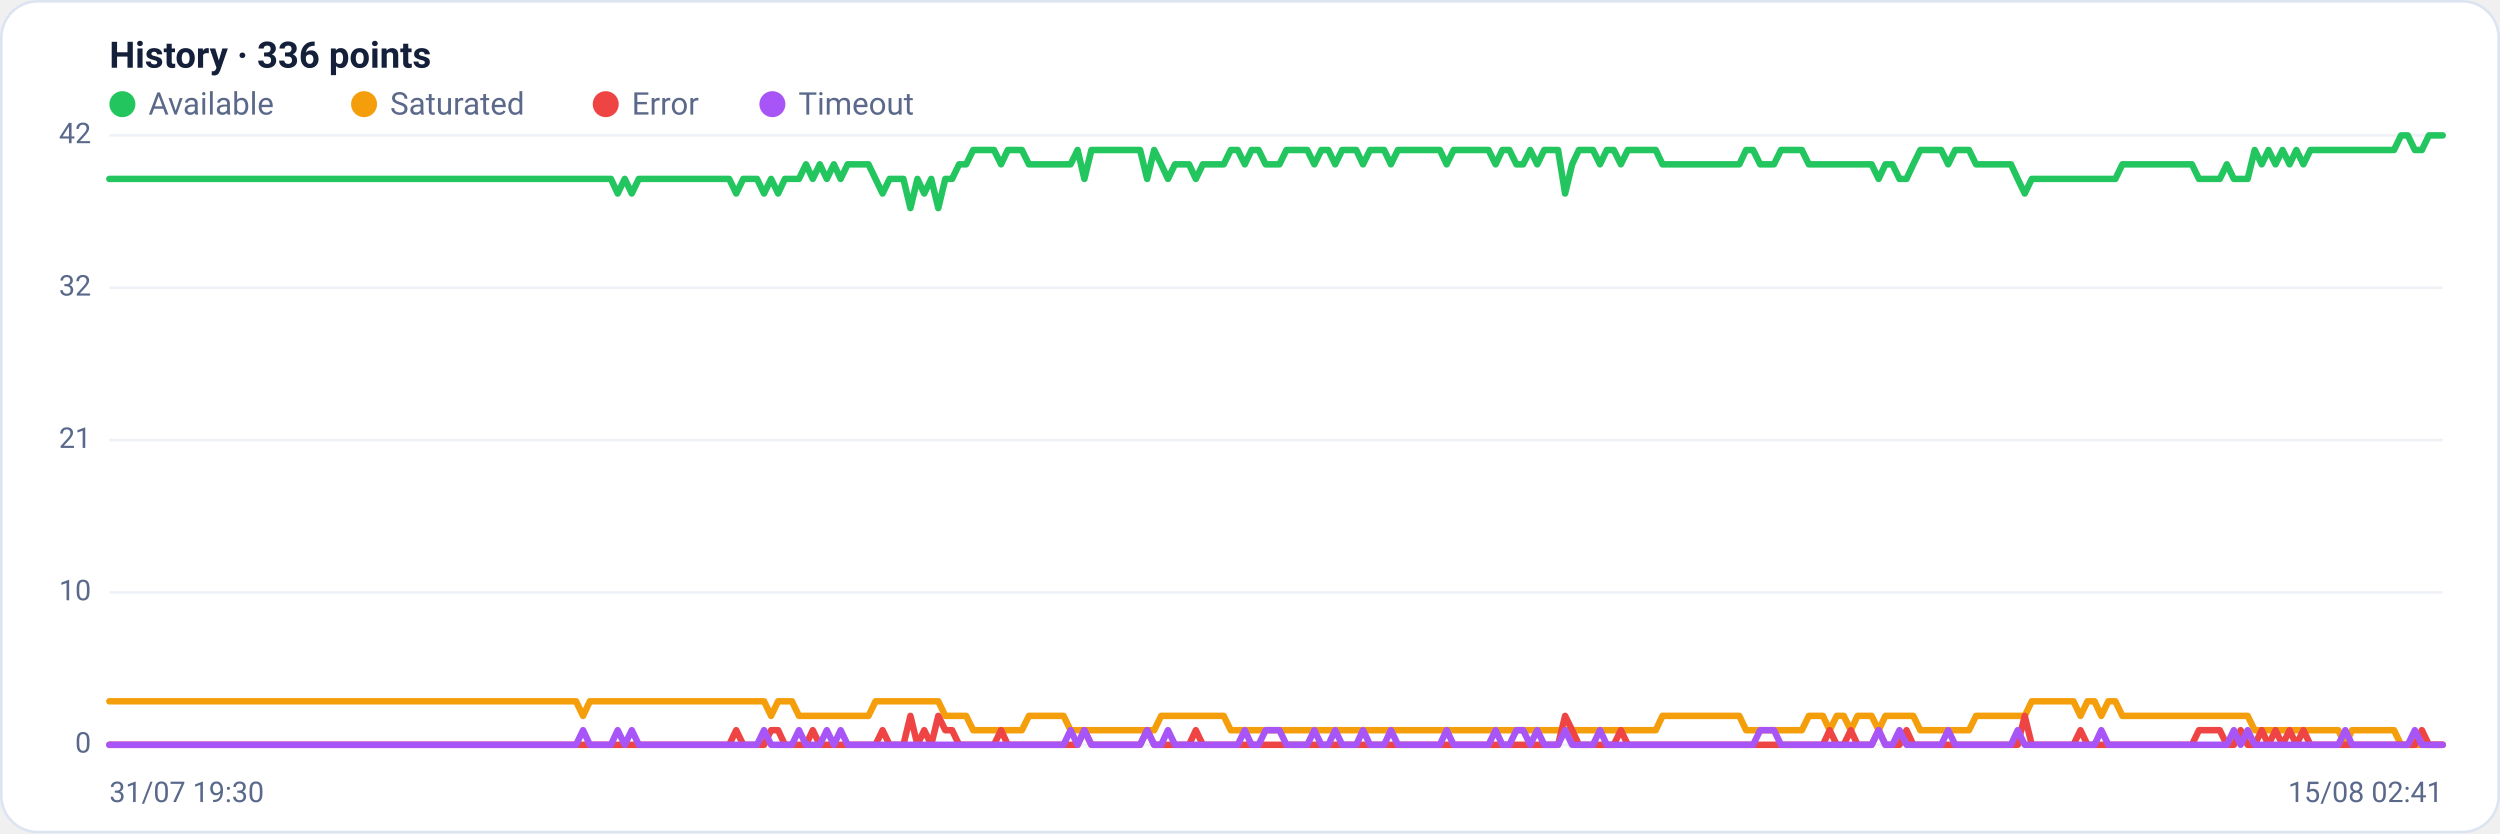
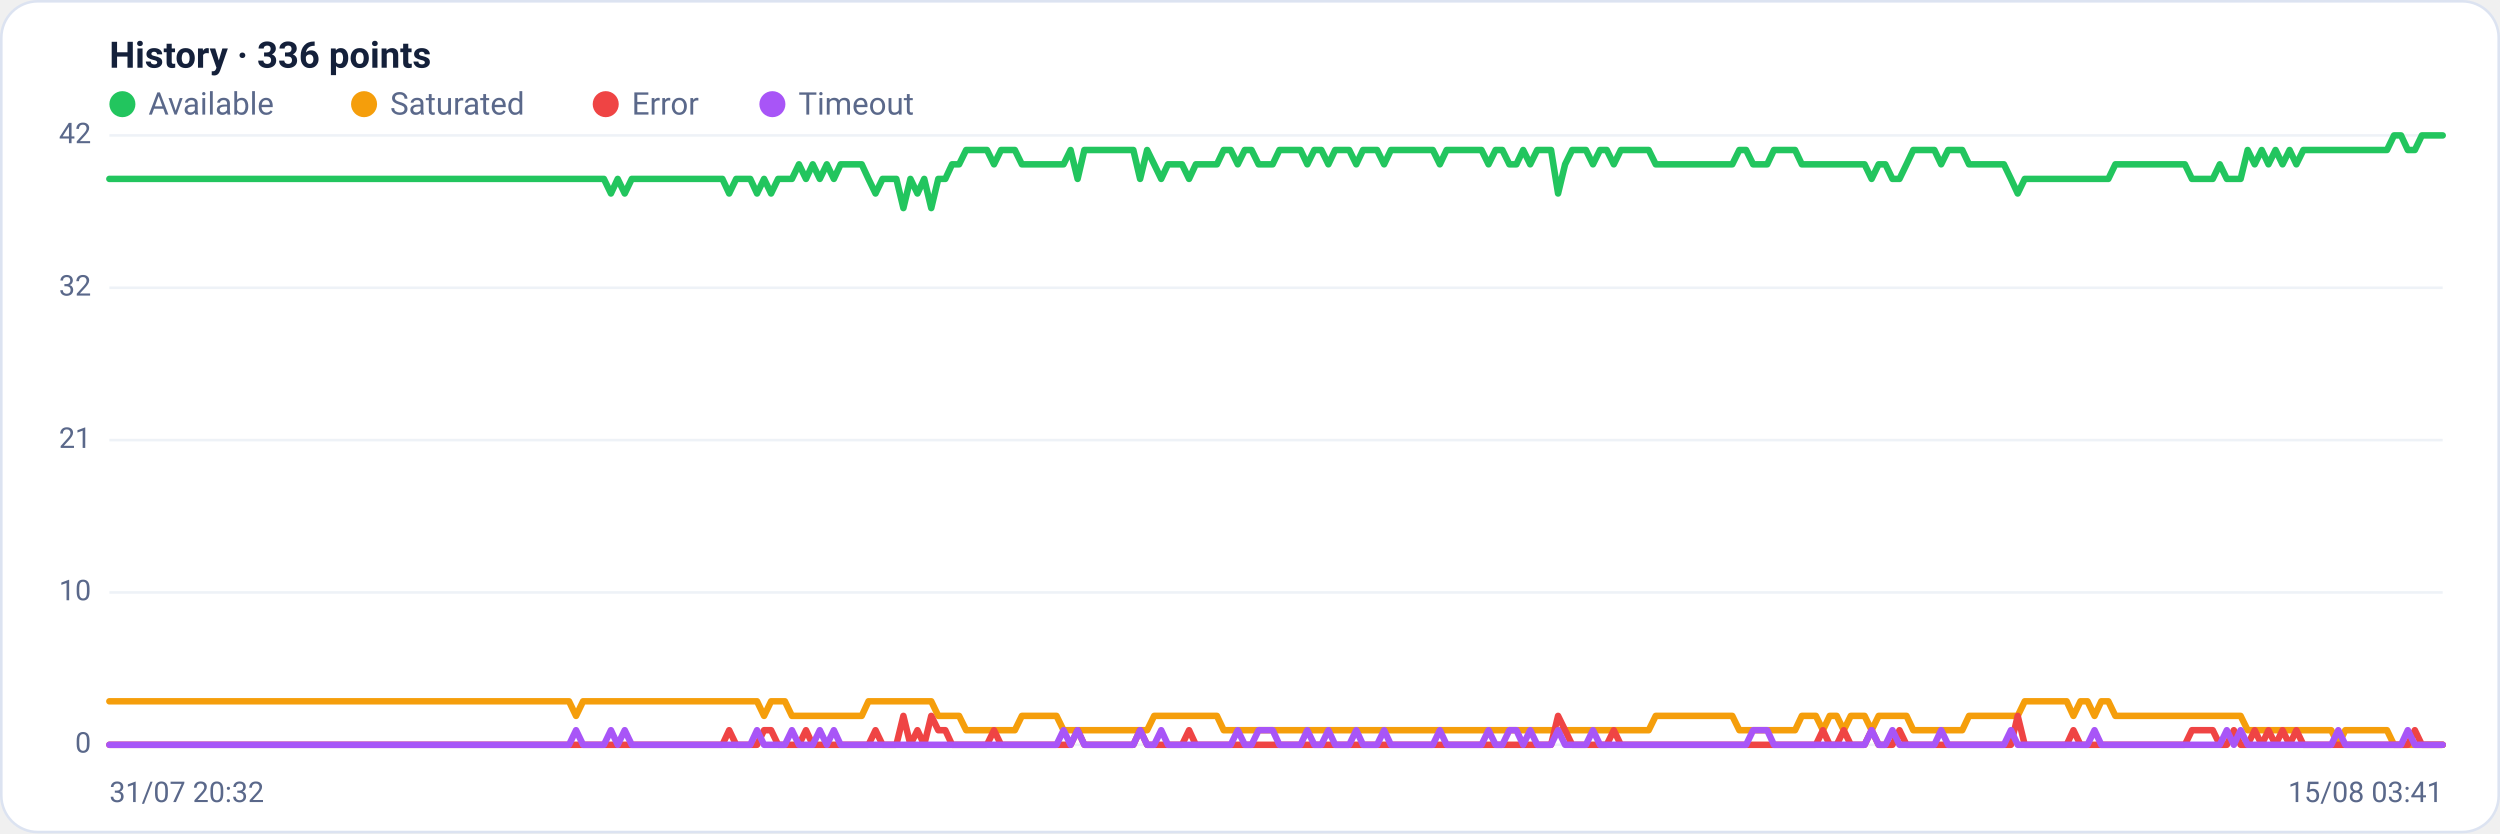
<svg xmlns="http://www.w3.org/2000/svg" viewBox="0 0 960 320" width="960" height="320" font-family="Segoe UI, system-ui, -apple-system, Roboto, Helvetica, Arial, sans-serif" role="img" aria-label="Availability history per region">
  <rect x="0.5" y="0.5" width="959" height="319" rx="14" fill="#ffffff" stroke="#dce3f1" />
  <text x="42" y="26" font-size="14" font-weight="600" fill="#14203a">History · 336 points</text>
  <circle cx="47" cy="40" r="5" fill="#22c55e" />
  <text x="57" y="44" font-size="12" fill="#5a688a">Available</text>
  <circle cx="139.8" cy="40" r="5" fill="#f59e0b" />
  <text x="149.8" y="44" font-size="12" fill="#5a688a">Saturated</text>
  <circle cx="232.6" cy="40" r="5" fill="#ef4444" />
  <text x="242.6" y="44" font-size="12" fill="#5a688a">Error</text>
  <circle cx="296.6" cy="40" r="5" fill="#a855f7" />
  <text x="306.6" y="44" font-size="12" fill="#5a688a">Timeout</text>
  <line x1="42" y1="286.0" x2="938" y2="286.0" stroke="#eef2f7" stroke-width="1" />
  <text x="35" y="289.0" text-anchor="end" font-size="11" fill="#5a688a">0</text>
  <line x1="42" y1="227.5" x2="938" y2="227.5" stroke="#eef2f7" stroke-width="1" />
  <text x="35" y="230.5" text-anchor="end" font-size="11" fill="#5a688a">10</text>
  <line x1="42" y1="169.0" x2="938" y2="169.0" stroke="#eef2f7" stroke-width="1" />
  <text x="35" y="172.0" text-anchor="end" font-size="11" fill="#5a688a">21</text>
  <line x1="42" y1="110.5" x2="938" y2="110.5" stroke="#eef2f7" stroke-width="1" />
  <text x="35" y="113.5" text-anchor="end" font-size="11" fill="#5a688a">32</text>
  <line x1="42" y1="52.0" x2="938" y2="52.0" stroke="#eef2f7" stroke-width="1" />
  <text x="35" y="55.0" text-anchor="end" font-size="11" fill="#5a688a">42</text>
-   <polyline fill="none" stroke="#22c55e" stroke-width="2.5" stroke-linejoin="round" stroke-linecap="round" points="42.0,68.7 44.7,68.7 47.3,68.7 50.0,68.7 52.7,68.7 55.4,68.7 58.0,68.7 60.7,68.7 63.4,68.7 66.1,68.7 68.7,68.7 71.4,68.7 74.1,68.7 76.8,68.7 79.4,68.7 82.1,68.7 84.8,68.7 87.5,68.7 90.1,68.7 92.8,68.7 95.5,68.7 98.2,68.7 100.8,68.7 103.5,68.7 106.2,68.7 108.9,68.7 111.5,68.7 114.2,68.7 116.9,68.7 119.6,68.7 122.2,68.7 124.9,68.7 127.6,68.7 130.3,68.7 132.9,68.7 135.6,68.7 138.3,68.7 141.0,68.7 143.6,68.7 146.3,68.7 149.0,68.7 151.7,68.7 154.3,68.7 157.0,68.7 159.7,68.7 162.4,68.7 165.0,68.7 167.7,68.7 170.4,68.7 173.1,68.7 175.7,68.7 178.4,68.7 181.1,68.7 183.8,68.7 186.4,68.7 189.1,68.7 191.8,68.7 194.5,68.7 197.1,68.7 199.8,68.7 202.5,68.7 205.2,68.7 207.8,68.7 210.5,68.7 213.2,68.7 215.9,68.7 218.5,68.7 221.2,68.7 223.9,68.7 226.5,68.7 229.2,68.7 231.9,68.7 234.6,68.7 237.2,74.3 239.9,68.7 242.6,74.3 245.3,68.7 247.9,68.7 250.6,68.7 253.3,68.7 256.0,68.7 258.6,68.7 261.3,68.7 264.0,68.7 266.7,68.7 269.3,68.7 272.0,68.7 274.7,68.7 277.4,68.7 280.0,68.7 282.7,74.3 285.4,68.7 288.1,68.7 290.7,68.7 293.4,74.3 296.1,68.7 298.8,74.3 301.4,68.7 304.1,68.7 306.8,68.7 309.5,63.1 312.1,68.7 314.8,63.1 317.5,68.7 320.2,63.1 322.8,68.7 325.5,63.1 328.2,63.1 330.9,63.1 333.5,63.1 336.2,68.7 338.9,74.3 341.6,68.7 344.2,68.7 346.9,68.7 349.6,79.9 352.3,68.7 354.9,74.3 357.6,68.7 360.3,79.9 363.0,68.7 365.6,68.7 368.3,63.1 371.0,63.1 373.7,57.6 376.3,57.6 379.0,57.6 381.7,57.6 384.4,63.1 387.0,57.6 389.7,57.6 392.4,57.6 395.1,63.1 397.7,63.1 400.4,63.1 403.1,63.1 405.7,63.1 408.4,63.1 411.1,63.1 413.8,57.6 416.4,68.7 419.1,57.6 421.8,57.6 424.5,57.6 427.1,57.6 429.8,57.6 432.5,57.6 435.2,57.6 437.8,57.6 440.5,68.7 443.2,57.6 445.9,63.1 448.5,68.7 451.2,63.1 453.9,63.1 456.6,63.1 459.2,68.7 461.9,63.1 464.6,63.1 467.3,63.1 469.9,63.1 472.6,57.6 475.3,57.6 478.0,63.1 480.6,57.6 483.3,57.6 486.0,63.1 488.7,63.1 491.3,63.1 494.0,57.6 496.7,57.6 499.4,57.6 502.0,57.6 504.7,63.1 507.4,57.6 510.1,57.6 512.7,63.1 515.4,57.6 518.1,57.6 520.8,57.6 523.4,63.1 526.1,57.6 528.8,57.6 531.5,57.6 534.1,63.1 536.8,57.6 539.5,57.6 542.2,57.6 544.8,57.6 547.5,57.6 550.2,57.6 552.9,57.6 555.5,63.1 558.2,57.6 560.9,57.6 563.6,57.6 566.2,57.6 568.9,57.6 571.6,57.6 574.3,63.1 576.9,57.6 579.6,57.6 582.3,63.1 584.9,63.1 587.6,57.6 590.3,63.1 593.0,57.6 595.6,57.6 598.3,57.6 601.0,74.3 603.7,63.1 606.3,57.6 609.0,57.6 611.7,57.6 614.4,63.1 617.0,57.6 619.7,57.6 622.4,63.1 625.1,57.6 627.7,57.6 630.4,57.6 633.1,57.6 635.8,57.6 638.4,63.1 641.1,63.1 643.8,63.1 646.5,63.1 649.1,63.1 651.8,63.1 654.5,63.1 657.2,63.1 659.8,63.1 662.5,63.1 665.2,63.1 667.9,63.1 670.5,57.6 673.2,57.6 675.9,63.1 678.6,63.1 681.2,63.1 683.9,57.6 686.6,57.6 689.3,57.6 691.9,57.6 694.6,63.1 697.3,63.1 700.0,63.1 702.6,63.1 705.3,63.1 708.0,63.1 710.7,63.1 713.3,63.1 716.0,63.1 718.7,63.1 721.4,68.7 724.0,63.1 726.7,63.1 729.4,68.7 732.1,68.7 734.7,63.1 737.4,57.6 740.1,57.6 742.8,57.6 745.4,57.6 748.1,63.1 750.8,57.6 753.5,57.6 756.1,57.6 758.8,63.1 761.5,63.1 764.1,63.1 766.8,63.1 769.5,63.1 772.2,63.1 774.8,68.7 777.5,74.3 780.2,68.7 782.9,68.7 785.5,68.7 788.2,68.7 790.9,68.7 793.6,68.7 796.2,68.7 798.9,68.7 801.6,68.7 804.3,68.7 806.9,68.7 809.6,68.7 812.3,68.7 815.0,63.1 817.6,63.1 820.3,63.1 823.0,63.1 825.7,63.1 828.3,63.1 831.0,63.1 833.7,63.1 836.4,63.1 839.0,63.1 841.7,63.1 844.4,68.7 847.1,68.7 849.7,68.7 852.4,68.7 855.1,63.1 857.8,68.7 860.4,68.7 863.1,68.7 865.8,57.6 868.5,63.1 871.1,57.6 873.8,63.1 876.5,57.6 879.2,63.1 881.8,57.6 884.5,63.1 887.2,57.6 889.9,57.6 892.5,57.6 895.2,57.6 897.9,57.6 900.6,57.6 903.2,57.6 905.9,57.6 908.6,57.6 911.3,57.6 913.9,57.6 916.6,57.6 919.3,57.6 922.0,52.0 924.6,52.0 927.3,57.6 930.0,57.6 932.7,52.0 935.3,52.0 938.0,52.0" />
-   <polyline fill="none" stroke="#f59e0b" stroke-width="2.5" stroke-linejoin="round" stroke-linecap="round" points="42.0,269.3 44.7,269.3 47.3,269.3 50.0,269.3 52.7,269.3 55.4,269.3 58.0,269.3 60.7,269.3 63.4,269.3 66.1,269.3 68.7,269.3 71.4,269.3 74.1,269.3 76.8,269.3 79.4,269.3 82.1,269.3 84.8,269.3 87.5,269.3 90.1,269.3 92.8,269.3 95.5,269.3 98.2,269.3 100.8,269.3 103.5,269.3 106.2,269.3 108.9,269.3 111.5,269.3 114.2,269.3 116.9,269.3 119.6,269.3 122.2,269.3 124.9,269.3 127.6,269.3 130.3,269.3 132.9,269.3 135.6,269.3 138.3,269.3 141.0,269.3 143.6,269.3 146.3,269.3 149.0,269.3 151.7,269.3 154.3,269.3 157.0,269.3 159.7,269.3 162.4,269.3 165.0,269.3 167.7,269.3 170.4,269.3 173.1,269.3 175.7,269.3 178.4,269.3 181.1,269.3 183.8,269.3 186.4,269.3 189.1,269.3 191.8,269.3 194.5,269.3 197.1,269.3 199.8,269.3 202.5,269.3 205.2,269.3 207.8,269.3 210.5,269.3 213.2,269.3 215.9,269.3 218.5,269.3 221.2,269.3 223.9,274.9 226.5,269.3 229.2,269.3 231.9,269.3 234.6,269.3 237.2,269.3 239.9,269.3 242.6,269.3 245.3,269.3 247.9,269.3 250.6,269.3 253.3,269.3 256.0,269.3 258.6,269.3 261.3,269.3 264.0,269.3 266.7,269.3 269.3,269.3 272.0,269.3 274.7,269.3 277.4,269.3 280.0,269.3 282.7,269.3 285.4,269.3 288.1,269.3 290.7,269.3 293.4,269.3 296.1,274.9 298.8,269.3 301.4,269.3 304.1,269.3 306.8,274.9 309.5,274.9 312.1,274.9 314.8,274.9 317.5,274.9 320.2,274.9 322.8,274.9 325.5,274.9 328.2,274.9 330.9,274.9 333.5,274.9 336.2,269.3 338.9,269.3 341.6,269.3 344.2,269.3 346.9,269.3 349.6,269.3 352.3,269.3 354.9,269.3 357.6,269.3 360.3,269.3 363.0,274.9 365.6,274.9 368.3,274.9 371.0,274.9 373.7,280.4 376.3,280.4 379.0,280.4 381.7,280.4 384.4,280.4 387.0,280.4 389.7,280.4 392.4,280.4 395.1,274.9 397.7,274.9 400.4,274.9 403.1,274.9 405.7,274.9 408.4,274.9 411.1,280.4 413.8,280.4 416.4,280.4 419.1,280.4 421.8,280.4 424.5,280.4 427.1,280.4 429.8,280.4 432.5,280.4 435.2,280.4 437.8,280.4 440.5,280.4 443.2,280.4 445.9,274.9 448.5,274.9 451.2,274.9 453.9,274.9 456.6,274.9 459.2,274.9 461.9,274.9 464.6,274.9 467.3,274.9 469.9,274.9 472.6,280.4 475.3,280.4 478.0,280.4 480.6,280.4 483.3,280.4 486.0,280.4 488.7,280.4 491.3,280.4 494.0,280.4 496.7,280.4 499.4,280.4 502.0,280.4 504.7,280.4 507.4,280.4 510.1,280.4 512.7,280.4 515.4,280.4 518.1,280.4 520.8,280.4 523.4,280.4 526.1,280.4 528.8,280.4 531.5,280.4 534.1,280.4 536.8,280.4 539.5,280.4 542.2,280.4 544.8,280.4 547.5,280.4 550.2,280.4 552.9,280.4 555.5,280.4 558.2,280.4 560.9,280.4 563.6,280.4 566.2,280.4 568.9,280.4 571.6,280.4 574.3,280.4 576.9,280.4 579.6,280.4 582.3,280.4 584.9,280.4 587.6,280.4 590.3,280.4 593.0,280.4 595.6,280.4 598.3,280.4 601.0,280.4 603.7,280.4 606.3,280.4 609.0,280.4 611.7,280.4 614.4,280.4 617.0,280.4 619.7,280.4 622.4,280.4 625.1,280.4 627.7,280.4 630.4,280.4 633.1,280.4 635.8,280.4 638.4,274.9 641.1,274.9 643.8,274.9 646.5,274.9 649.1,274.9 651.8,274.9 654.5,274.9 657.2,274.9 659.8,274.9 662.5,274.9 665.2,274.9 667.9,274.9 670.5,280.4 673.2,280.4 675.9,280.4 678.6,280.4 681.2,280.4 683.9,280.4 686.6,280.4 689.3,280.4 691.9,280.4 694.6,274.9 697.3,274.9 700.0,274.9 702.6,280.4 705.3,274.9 708.0,274.9 710.7,280.4 713.3,274.9 716.0,274.9 718.7,274.9 721.4,280.4 724.0,274.9 726.7,274.9 729.4,274.9 732.1,274.9 734.7,274.9 737.4,280.4 740.1,280.4 742.8,280.4 745.4,280.4 748.1,280.4 750.8,280.4 753.5,280.4 756.1,280.4 758.8,274.9 761.5,274.9 764.1,274.9 766.8,274.9 769.5,274.9 772.2,274.9 774.8,274.9 777.5,274.9 780.2,269.3 782.9,269.3 785.5,269.3 788.2,269.3 790.9,269.3 793.6,269.3 796.2,269.3 798.9,274.9 801.6,269.3 804.3,269.3 806.9,274.9 809.6,269.3 812.3,269.3 815.0,274.9 817.6,274.9 820.3,274.9 823.0,274.9 825.7,274.9 828.3,274.9 831.0,274.9 833.7,274.9 836.4,274.9 839.0,274.9 841.7,274.9 844.4,274.9 847.1,274.9 849.7,274.9 852.4,274.9 855.1,274.9 857.8,274.9 860.4,274.9 863.1,274.9 865.8,280.4 868.5,280.4 871.1,280.4 873.8,280.4 876.5,280.4 879.2,280.4 881.8,280.4 884.5,280.4 887.2,280.4 889.9,280.4 892.5,280.4 895.2,280.4 897.9,280.4 900.6,286.0 903.2,280.4 905.9,280.4 908.6,280.4 911.3,280.4 913.9,280.4 916.6,280.4 919.3,280.4 922.0,286.0 924.6,286.0 927.3,286.0 930.0,286.0 932.7,286.0 935.3,286.0 938.0,286.0" />
-   <polyline fill="none" stroke="#ef4444" stroke-width="2.5" stroke-linejoin="round" stroke-linecap="round" points="42.0,286.0 44.7,286.0 47.3,286.0 50.0,286.0 52.7,286.0 55.4,286.0 58.0,286.0 60.7,286.0 63.4,286.0 66.1,286.0 68.7,286.0 71.4,286.0 74.1,286.0 76.8,286.0 79.4,286.0 82.1,286.0 84.8,286.0 87.5,286.0 90.1,286.0 92.8,286.0 95.5,286.0 98.2,286.0 100.8,286.0 103.5,286.0 106.2,286.0 108.9,286.0 111.5,286.0 114.2,286.0 116.9,286.0 119.6,286.0 122.2,286.0 124.9,286.0 127.6,286.0 130.3,286.0 132.9,286.0 135.6,286.0 138.3,286.0 141.0,286.0 143.6,286.0 146.3,286.0 149.0,286.0 151.7,286.0 154.3,286.0 157.0,286.0 159.7,286.0 162.4,286.0 165.0,286.0 167.7,286.0 170.4,286.0 173.1,286.0 175.7,286.0 178.4,286.0 181.1,286.0 183.8,286.0 186.4,286.0 189.1,286.0 191.8,286.0 194.5,286.0 197.1,286.0 199.8,286.0 202.5,286.0 205.2,286.0 207.8,286.0 210.5,286.0 213.2,286.0 215.9,286.0 218.5,286.0 221.2,286.0 223.9,286.0 226.5,286.0 229.2,286.0 231.9,286.0 234.6,286.0 237.2,286.0 239.9,286.0 242.6,286.0 245.3,286.0 247.9,286.0 250.6,286.0 253.3,286.0 256.0,286.0 258.6,286.0 261.3,286.0 264.0,286.0 266.7,286.0 269.3,286.0 272.0,286.0 274.7,286.0 277.4,286.0 280.0,286.0 282.7,280.4 285.4,286.0 288.1,286.0 290.7,286.0 293.4,286.0 296.1,280.4 298.8,280.4 301.4,286.0 304.1,286.0 306.8,286.0 309.5,286.0 312.1,280.4 314.8,286.0 317.5,286.0 320.2,286.0 322.8,286.0 325.5,286.0 328.2,286.0 330.9,286.0 333.5,286.0 336.2,286.0 338.9,280.4 341.6,286.0 344.2,286.0 346.9,286.0 349.6,274.9 352.3,286.0 354.9,280.4 357.6,286.0 360.3,274.9 363.0,280.4 365.6,280.4 368.3,286.0 371.0,286.0 373.7,286.0 376.3,286.0 379.0,286.0 381.7,286.0 384.4,280.4 387.0,286.0 389.7,286.0 392.4,286.0 395.1,286.0 397.7,286.0 400.4,286.0 403.1,286.0 405.7,286.0 408.4,286.0 411.1,286.0 413.8,286.0 416.4,280.4 419.1,286.0 421.8,286.0 424.5,286.0 427.1,286.0 429.8,286.0 432.5,286.0 435.2,286.0 437.8,286.0 440.5,280.4 443.2,286.0 445.9,286.0 448.5,286.0 451.2,286.0 453.9,286.0 456.6,286.0 459.2,280.4 461.9,286.0 464.6,286.0 467.3,286.0 469.9,286.0 472.6,286.0 475.3,286.0 478.0,286.0 480.6,286.0 483.3,286.0 486.0,286.0 488.7,286.0 491.3,286.0 494.0,286.0 496.7,286.0 499.4,286.0 502.0,286.0 504.7,286.0 507.4,286.0 510.1,286.0 512.7,286.0 515.4,286.0 518.1,286.0 520.8,286.0 523.4,286.0 526.1,286.0 528.8,286.0 531.5,286.0 534.1,286.0 536.8,286.0 539.5,286.0 542.2,286.0 544.8,286.0 547.5,286.0 550.2,286.0 552.9,286.0 555.5,286.0 558.2,286.0 560.9,286.0 563.6,286.0 566.2,286.0 568.9,286.0 571.6,286.0 574.3,286.0 576.9,286.0 579.6,286.0 582.3,286.0 584.9,286.0 587.6,286.0 590.3,286.0 593.0,286.0 595.6,286.0 598.3,286.0 601.0,274.9 603.7,280.4 606.3,286.0 609.0,286.0 611.7,286.0 614.4,286.0 617.0,286.0 619.7,286.0 622.4,280.4 625.1,286.0 627.7,286.0 630.4,286.0 633.1,286.0 635.8,286.0 638.4,286.0 641.1,286.0 643.8,286.0 646.5,286.0 649.1,286.0 651.8,286.0 654.5,286.0 657.2,286.0 659.8,286.0 662.5,286.0 665.2,286.0 667.9,286.0 670.5,286.0 673.2,286.0 675.9,286.0 678.6,286.0 681.2,286.0 683.9,286.0 686.6,286.0 689.3,286.0 691.9,286.0 694.6,286.0 697.3,286.0 700.0,286.0 702.6,280.4 705.3,286.0 708.0,286.0 710.7,280.4 713.3,286.0 716.0,286.0 718.7,286.0 721.4,280.4 724.0,286.0 726.7,286.0 729.4,286.0 732.1,280.4 734.7,286.0 737.4,286.0 740.1,286.0 742.8,286.0 745.4,286.0 748.1,286.0 750.8,286.0 753.5,286.0 756.1,286.0 758.8,286.0 761.5,286.0 764.1,286.0 766.8,286.0 769.5,286.0 772.2,286.0 774.8,286.0 777.5,274.9 780.2,286.0 782.9,286.0 785.5,286.0 788.2,286.0 790.9,286.0 793.6,286.0 796.2,286.0 798.9,280.4 801.6,286.0 804.3,286.0 806.9,286.0 809.6,286.0 812.3,286.0 815.0,286.0 817.6,286.0 820.3,286.0 823.0,286.0 825.7,286.0 828.3,286.0 831.0,286.0 833.7,286.0 836.4,286.0 839.0,286.0 841.7,286.0 844.4,280.4 847.1,280.4 849.7,280.4 852.4,280.4 855.1,286.0 857.8,286.0 860.4,280.4 863.1,286.0 865.8,286.0 868.5,280.4 871.1,286.0 873.8,280.4 876.5,286.0 879.2,280.4 881.8,286.0 884.5,280.4 887.2,286.0 889.9,286.0 892.5,286.0 895.2,286.0 897.9,286.0 900.6,286.0 903.2,286.0 905.9,286.0 908.6,286.0 911.3,286.0 913.9,286.0 916.6,286.0 919.3,286.0 922.0,286.0 924.6,286.0 927.3,286.0 930.0,280.4 932.7,286.0 935.3,286.0 938.0,286.0" />
-   <polyline fill="none" stroke="#a855f7" stroke-width="2.5" stroke-linejoin="round" stroke-linecap="round" points="42.0,286.0 44.7,286.0 47.3,286.0 50.0,286.0 52.7,286.0 55.4,286.0 58.0,286.0 60.7,286.0 63.4,286.0 66.1,286.0 68.7,286.0 71.4,286.0 74.1,286.0 76.8,286.0 79.4,286.0 82.1,286.0 84.8,286.0 87.5,286.0 90.1,286.0 92.8,286.0 95.5,286.0 98.2,286.0 100.8,286.0 103.5,286.0 106.2,286.0 108.9,286.0 111.5,286.0 114.2,286.0 116.9,286.0 119.6,286.0 122.2,286.0 124.9,286.0 127.6,286.0 130.3,286.0 132.9,286.0 135.6,286.0 138.3,286.0 141.0,286.0 143.6,286.0 146.3,286.0 149.0,286.0 151.7,286.0 154.3,286.0 157.0,286.0 159.7,286.0 162.4,286.0 165.0,286.0 167.7,286.0 170.4,286.0 173.1,286.0 175.7,286.0 178.4,286.0 181.1,286.0 183.8,286.0 186.4,286.0 189.1,286.0 191.8,286.0 194.5,286.0 197.1,286.0 199.8,286.0 202.5,286.0 205.2,286.0 207.8,286.0 210.5,286.0 213.2,286.0 215.9,286.0 218.5,286.0 221.2,286.0 223.9,280.4 226.5,286.0 229.2,286.0 231.9,286.0 234.6,286.0 237.2,280.4 239.9,286.0 242.6,280.4 245.3,286.0 247.9,286.0 250.6,286.0 253.3,286.0 256.0,286.0 258.6,286.0 261.3,286.0 264.0,286.0 266.7,286.0 269.3,286.0 272.0,286.0 274.7,286.0 277.4,286.0 280.0,286.0 282.7,286.0 285.4,286.0 288.1,286.0 290.7,286.0 293.4,280.4 296.1,286.0 298.8,286.0 301.4,286.0 304.1,286.0 306.8,280.4 309.5,286.0 312.1,286.0 314.8,286.0 317.5,280.4 320.2,286.0 322.8,280.4 325.5,286.0 328.2,286.0 330.9,286.0 333.5,286.0 336.2,286.0 338.9,286.0 341.6,286.0 344.2,286.0 346.9,286.0 349.6,286.0 352.3,286.0 354.9,286.0 357.6,286.0 360.3,286.0 363.0,286.0 365.6,286.0 368.3,286.0 371.0,286.0 373.7,286.0 376.3,286.0 379.0,286.0 381.7,286.0 384.4,286.0 387.0,286.0 389.7,286.0 392.4,286.0 395.1,286.0 397.7,286.0 400.4,286.0 403.1,286.0 405.7,286.0 408.4,286.0 411.1,280.4 413.8,286.0 416.4,280.4 419.1,286.0 421.8,286.0 424.5,286.0 427.1,286.0 429.8,286.0 432.5,286.0 435.2,286.0 437.8,286.0 440.5,280.4 443.2,286.0 445.9,286.0 448.5,280.4 451.2,286.0 453.9,286.0 456.6,286.0 459.2,286.0 461.9,286.0 464.6,286.0 467.3,286.0 469.9,286.0 472.6,286.0 475.3,286.0 478.0,280.4 480.6,286.0 483.3,286.0 486.0,280.4 488.7,280.4 491.3,280.4 494.0,286.0 496.7,286.0 499.4,286.0 502.0,286.0 504.7,280.4 507.4,286.0 510.1,286.0 512.7,280.4 515.4,286.0 518.1,286.0 520.8,286.0 523.4,280.4 526.1,286.0 528.8,286.0 531.5,286.0 534.1,280.4 536.8,286.0 539.5,286.0 542.2,286.0 544.8,286.0 547.5,286.0 550.2,286.0 552.9,286.0 555.5,280.4 558.2,286.0 560.9,286.0 563.6,286.0 566.2,286.0 568.9,286.0 571.6,286.0 574.3,280.4 576.9,286.0 579.6,286.0 582.3,280.4 584.9,280.4 587.6,286.0 590.3,280.4 593.0,286.0 595.6,286.0 598.3,286.0 601.0,280.4 603.7,286.0 606.3,286.0 609.0,286.0 611.7,286.0 614.4,280.4 617.0,286.0 619.7,286.0 622.4,286.0 625.1,286.0 627.7,286.0 630.4,286.0 633.1,286.0 635.8,286.0 638.4,286.0 641.1,286.0 643.8,286.0 646.5,286.0 649.1,286.0 651.8,286.0 654.5,286.0 657.2,286.0 659.8,286.0 662.5,286.0 665.2,286.0 667.9,286.0 670.5,286.0 673.2,286.0 675.9,280.4 678.6,280.4 681.2,280.4 683.9,286.0 686.6,286.0 689.3,286.0 691.9,286.0 694.6,286.0 697.3,286.0 700.0,286.0 702.6,286.0 705.3,286.0 708.0,286.0 710.7,286.0 713.3,286.0 716.0,286.0 718.7,286.0 721.4,280.4 724.0,286.0 726.7,286.0 729.4,280.4 732.1,286.0 734.7,286.0 737.4,286.0 740.1,286.0 742.8,286.0 745.4,286.0 748.1,280.4 750.8,286.0 753.5,286.0 756.1,286.0 758.8,286.0 761.5,286.0 764.1,286.0 766.8,286.0 769.5,286.0 772.2,286.0 774.8,280.4 777.5,286.0 780.2,286.0 782.9,286.0 785.5,286.0 788.2,286.0 790.9,286.0 793.6,286.0 796.2,286.0 798.9,286.0 801.6,286.0 804.3,286.0 806.9,280.4 809.6,286.0 812.3,286.0 815.0,286.0 817.6,286.0 820.3,286.0 823.0,286.0 825.7,286.0 828.3,286.0 831.0,286.0 833.7,286.0 836.4,286.0 839.0,286.0 841.7,286.0 844.4,286.0 847.1,286.0 849.7,286.0 852.4,286.0 855.1,286.0 857.8,280.4 860.4,286.0 863.1,280.4 865.8,286.0 868.5,286.0 871.1,286.0 873.8,286.0 876.5,286.0 879.2,286.0 881.8,286.0 884.5,286.0 887.2,286.0 889.9,286.0 892.5,286.0 895.2,286.0 897.9,286.0 900.6,280.4 903.2,286.0 905.9,286.0 908.6,286.0 911.3,286.0 913.9,286.0 916.6,286.0 919.3,286.0 922.0,286.0 924.6,286.0 927.3,280.4 930.0,286.0 932.7,286.0 935.3,286.0 938.0,286.0" />
-   <text x="42" y="308" font-size="11" fill="#5a688a">31/07 19:30</text>
-   <text x="938" y="308" text-anchor="end" font-size="11" fill="#5a688a">15/08 02:41</text>
+   <polyline fill="none" stroke="#22c55e" stroke-width="2.5" stroke-linejoin="round" stroke-linecap="round" points="42.0,68.7 44.7,68.7 47.3,68.7 50.0,68.7 52.7,68.7 55.4,68.7 58.0,68.7 60.7,68.7 63.4,68.7 66.1,68.7 68.7,68.7 71.4,68.7 74.1,68.7 76.8,68.7 79.4,68.7 82.1,68.7 84.8,68.7 87.5,68.7 90.1,68.7 92.8,68.7 95.5,68.7 98.2,68.7 100.8,68.7 103.5,68.7 106.2,68.7 108.9,68.7 111.5,68.7 114.2,68.7 116.9,68.7 119.6,68.7 122.2,68.7 124.9,68.7 127.6,68.7 130.3,68.7 132.9,68.7 135.6,68.7 138.3,68.7 141.0,68.7 143.6,68.7 146.3,68.7 149.0,68.7 151.7,68.7 154.3,68.7 157.0,68.7 159.7,68.7 162.4,68.7 165.0,68.7 167.7,68.7 170.4,68.7 173.1,68.7 175.7,68.7 178.4,68.7 181.1,68.7 183.8,68.7 186.4,68.7 189.1,68.7 191.8,68.7 194.5,68.7 197.1,68.7 199.8,68.7 202.5,68.7 205.2,68.7 207.8,68.7 210.5,68.7 213.2,68.7 215.9,68.7 218.5,68.7 221.2,68.7 223.9,68.7 226.5,68.7 229.2,68.7 231.9,68.7 234.6,74.3 237.2,68.7 239.9,74.3 242.6,68.7 245.3,68.7 247.9,68.7 250.6,68.7 253.3,68.7 256.0,68.7 258.6,68.7 261.3,68.7 264.0,68.7 266.7,68.7 269.3,68.7 272.0,68.7 274.7,68.7 277.4,68.7 280.0,74.3 282.7,68.7 285.4,68.7 288.1,68.7 290.7,74.3 293.4,68.7 296.1,74.3 298.8,68.7 301.4,68.7 304.1,68.7 306.8,63.1 309.5,68.7 312.1,63.1 314.8,68.7 317.5,63.1 320.2,68.7 322.8,63.1 325.5,63.1 328.2,63.1 330.9,63.1 333.5,68.7 336.2,74.3 338.9,68.7 341.6,68.7 344.2,68.7 346.9,79.9 349.6,68.7 352.3,74.3 354.9,68.7 357.6,79.9 360.3,68.7 363.0,68.7 365.6,63.1 368.3,63.1 371.0,57.6 373.7,57.6 376.3,57.6 379.0,57.6 381.7,63.1 384.4,57.6 387.0,57.6 389.7,57.6 392.4,63.1 395.1,63.1 397.7,63.1 400.4,63.1 403.1,63.1 405.7,63.1 408.4,63.1 411.1,57.6 413.8,68.7 416.4,57.6 419.1,57.6 421.8,57.6 424.5,57.6 427.1,57.6 429.8,57.6 432.5,57.6 435.2,57.6 437.8,68.7 440.5,57.6 443.2,63.1 445.9,68.7 448.5,63.1 451.2,63.1 453.9,63.1 456.6,68.7 459.2,63.1 461.9,63.1 464.6,63.1 467.3,63.1 469.9,57.6 472.6,57.6 475.3,63.1 478.0,57.6 480.6,57.6 483.3,63.1 486.0,63.1 488.7,63.1 491.3,57.6 494.0,57.6 496.7,57.6 499.4,57.6 502.0,63.1 504.7,57.6 507.4,57.6 510.1,63.1 512.7,57.6 515.4,57.6 518.1,57.6 520.8,63.1 523.4,57.6 526.1,57.6 528.8,57.6 531.5,63.1 534.1,57.6 536.8,57.6 539.5,57.6 542.2,57.6 544.8,57.6 547.5,57.6 550.2,57.6 552.9,63.1 555.5,57.6 558.2,57.6 560.9,57.6 563.6,57.6 566.2,57.6 568.9,57.6 571.6,63.1 574.3,57.6 576.9,57.6 579.6,63.1 582.3,63.1 584.9,57.6 587.6,63.1 590.3,57.6 593.0,57.6 595.6,57.6 598.3,74.3 601.0,63.1 603.7,57.6 606.3,57.6 609.0,57.6 611.7,63.1 614.4,57.6 617.0,57.6 619.7,63.1 622.4,57.6 625.1,57.6 627.7,57.6 630.4,57.6 633.1,57.6 635.8,63.1 638.4,63.1 641.1,63.1 643.8,63.1 646.5,63.1 649.1,63.1 651.8,63.1 654.5,63.1 657.2,63.1 659.8,63.1 662.5,63.1 665.2,63.1 667.9,57.6 670.5,57.6 673.2,63.1 675.9,63.1 678.6,63.1 681.2,57.6 683.9,57.6 686.6,57.6 689.3,57.6 691.9,63.1 694.6,63.1 697.3,63.1 700.0,63.1 702.6,63.1 705.3,63.1 708.0,63.1 710.7,63.1 713.3,63.1 716.0,63.1 718.7,68.7 721.4,63.1 724.0,63.1 726.7,68.7 729.4,68.7 732.1,63.1 734.7,57.6 737.4,57.6 740.1,57.6 742.8,57.6 745.4,63.1 748.1,57.6 750.8,57.6 753.5,57.6 756.1,63.1 758.8,63.1 761.5,63.1 764.1,63.1 766.8,63.1 769.5,63.1 772.2,68.7 774.8,74.3 777.5,68.7 780.2,68.7 782.9,68.7 785.5,68.7 788.2,68.7 790.9,68.7 793.6,68.7 796.2,68.7 798.9,68.7 801.6,68.7 804.3,68.7 806.9,68.7 809.6,68.7 812.3,63.1 815.0,63.1 817.6,63.1 820.3,63.1 823.0,63.1 825.7,63.1 828.3,63.1 831.0,63.1 833.7,63.1 836.4,63.1 839.0,63.1 841.7,68.7 844.4,68.7 847.1,68.7 849.7,68.7 852.4,63.1 855.1,68.7 857.8,68.7 860.4,68.7 863.1,57.6 865.8,63.1 868.5,57.6 871.1,63.1 873.8,57.6 876.5,63.1 879.2,57.6 881.8,63.1 884.5,57.6 887.2,57.6 889.9,57.6 892.5,57.6 895.2,57.6 897.9,57.6 900.6,57.6 903.2,57.6 905.9,57.6 908.6,57.6 911.3,57.6 913.9,57.6 916.6,57.6 919.3,52.0 922.0,52.0 924.6,57.6 927.3,57.6 930.0,52.0 932.7,52.0 935.3,52.0 938.0,52.0" />
+   <polyline fill="none" stroke="#f59e0b" stroke-width="2.5" stroke-linejoin="round" stroke-linecap="round" points="42.0,269.3 44.7,269.3 47.3,269.3 50.0,269.3 52.7,269.3 55.4,269.3 58.0,269.3 60.7,269.3 63.4,269.3 66.1,269.3 68.7,269.3 71.4,269.3 74.1,269.3 76.8,269.3 79.4,269.3 82.1,269.3 84.8,269.3 87.5,269.3 90.1,269.3 92.8,269.3 95.5,269.3 98.2,269.3 100.8,269.3 103.5,269.3 106.2,269.3 108.9,269.3 111.5,269.3 114.2,269.3 116.9,269.3 119.6,269.3 122.2,269.3 124.9,269.3 127.6,269.3 130.3,269.3 132.9,269.3 135.6,269.3 138.3,269.3 141.0,269.3 143.6,269.3 146.3,269.3 149.0,269.3 151.7,269.3 154.3,269.3 157.0,269.3 159.7,269.3 162.4,269.3 165.0,269.3 167.7,269.3 170.4,269.3 173.1,269.3 175.7,269.3 178.4,269.3 181.1,269.3 183.8,269.3 186.4,269.3 189.1,269.3 191.8,269.3 194.5,269.3 197.1,269.3 199.8,269.3 202.5,269.3 205.2,269.3 207.8,269.3 210.5,269.3 213.2,269.3 215.9,269.3 218.5,269.3 221.2,274.9 223.9,269.3 226.5,269.3 229.2,269.3 231.9,269.3 234.6,269.3 237.2,269.3 239.9,269.3 242.6,269.3 245.3,269.3 247.9,269.3 250.6,269.3 253.3,269.3 256.0,269.3 258.6,269.3 261.3,269.3 264.0,269.3 266.7,269.3 269.3,269.3 272.0,269.3 274.7,269.3 277.4,269.3 280.0,269.3 282.7,269.3 285.4,269.3 288.1,269.3 290.7,269.3 293.4,274.9 296.1,269.3 298.8,269.3 301.4,269.3 304.1,274.9 306.8,274.9 309.5,274.9 312.1,274.9 314.8,274.9 317.5,274.9 320.2,274.9 322.8,274.9 325.5,274.9 328.2,274.9 330.9,274.9 333.5,269.3 336.2,269.3 338.9,269.3 341.6,269.3 344.2,269.3 346.9,269.3 349.6,269.3 352.3,269.3 354.9,269.3 357.6,269.3 360.3,274.9 363.0,274.9 365.6,274.9 368.3,274.9 371.0,280.4 373.7,280.4 376.3,280.4 379.0,280.4 381.7,280.4 384.4,280.4 387.0,280.4 389.7,280.4 392.4,274.9 395.1,274.9 397.7,274.9 400.4,274.9 403.1,274.9 405.7,274.9 408.4,280.4 411.1,280.4 413.8,280.4 416.4,280.4 419.1,280.4 421.8,280.4 424.5,280.4 427.1,280.4 429.8,280.4 432.5,280.4 435.2,280.4 437.8,280.4 440.5,280.4 443.2,274.9 445.9,274.9 448.5,274.9 451.2,274.9 453.9,274.9 456.6,274.9 459.2,274.9 461.9,274.9 464.6,274.9 467.3,274.9 469.9,280.4 472.6,280.4 475.3,280.4 478.0,280.4 480.6,280.4 483.3,280.4 486.0,280.4 488.7,280.4 491.3,280.4 494.0,280.4 496.7,280.4 499.4,280.4 502.0,280.4 504.7,280.4 507.4,280.4 510.1,280.4 512.7,280.4 515.4,280.4 518.1,280.4 520.8,280.4 523.4,280.4 526.1,280.4 528.8,280.4 531.5,280.4 534.1,280.4 536.8,280.4 539.5,280.4 542.2,280.4 544.8,280.4 547.5,280.4 550.2,280.4 552.9,280.4 555.5,280.4 558.2,280.4 560.9,280.4 563.6,280.4 566.2,280.4 568.9,280.4 571.6,280.4 574.3,280.4 576.9,280.4 579.6,280.4 582.3,280.4 584.9,280.4 587.6,280.4 590.3,280.4 593.0,280.4 595.6,280.4 598.3,280.4 601.0,280.4 603.7,280.4 606.3,280.4 609.0,280.4 611.7,280.4 614.4,280.4 617.0,280.4 619.7,280.4 622.4,280.4 625.1,280.4 627.7,280.4 630.4,280.4 633.1,280.4 635.8,274.9 638.4,274.9 641.1,274.9 643.8,274.9 646.5,274.9 649.1,274.9 651.8,274.9 654.5,274.9 657.2,274.9 659.8,274.9 662.5,274.9 665.2,274.9 667.9,280.4 670.5,280.4 673.2,280.4 675.9,280.4 678.6,280.4 681.2,280.4 683.9,280.4 686.6,280.4 689.3,280.4 691.9,274.9 694.6,274.9 697.3,274.9 700.0,280.4 702.6,274.9 705.3,274.9 708.0,280.4 710.7,274.9 713.3,274.9 716.0,274.9 718.7,280.4 721.4,274.9 724.0,274.9 726.7,274.9 729.4,274.9 732.1,274.9 734.7,280.4 737.4,280.4 740.1,280.4 742.8,280.4 745.4,280.4 748.1,280.4 750.8,280.4 753.5,280.4 756.1,274.9 758.8,274.9 761.5,274.9 764.1,274.9 766.8,274.9 769.5,274.9 772.2,274.9 774.8,274.9 777.5,269.3 780.2,269.3 782.9,269.3 785.5,269.3 788.2,269.3 790.9,269.3 793.6,269.3 796.2,274.9 798.9,269.3 801.6,269.3 804.3,274.9 806.9,269.3 809.6,269.3 812.3,274.9 815.0,274.9 817.6,274.9 820.3,274.9 823.0,274.9 825.7,274.9 828.3,274.9 831.0,274.9 833.7,274.9 836.4,274.9 839.0,274.9 841.7,274.9 844.4,274.9 847.1,274.9 849.7,274.9 852.4,274.9 855.1,274.9 857.8,274.9 860.4,274.9 863.1,280.4 865.8,280.4 868.5,280.4 871.1,280.4 873.8,280.4 876.5,280.4 879.2,280.4 881.8,280.4 884.5,280.4 887.2,280.4 889.9,280.4 892.5,280.4 895.2,280.4 897.9,286.0 900.6,280.4 903.2,280.4 905.9,280.4 908.6,280.4 911.3,280.4 913.9,280.4 916.6,280.4 919.3,286.0 922.0,286.0 924.6,286.0 927.3,286.0 930.0,286.0 932.7,286.0 935.3,286.0 938.0,286.0" />
+   <polyline fill="none" stroke="#ef4444" stroke-width="2.5" stroke-linejoin="round" stroke-linecap="round" points="42.0,286.0 44.7,286.0 47.3,286.0 50.0,286.0 52.7,286.0 55.4,286.0 58.0,286.0 60.7,286.0 63.4,286.0 66.1,286.0 68.7,286.0 71.4,286.0 74.1,286.0 76.8,286.0 79.4,286.0 82.1,286.0 84.8,286.0 87.5,286.0 90.1,286.0 92.8,286.0 95.5,286.0 98.2,286.0 100.8,286.0 103.5,286.0 106.2,286.0 108.9,286.0 111.5,286.0 114.2,286.0 116.9,286.0 119.6,286.0 122.2,286.0 124.9,286.0 127.6,286.0 130.3,286.0 132.9,286.0 135.6,286.0 138.3,286.0 141.0,286.0 143.6,286.0 146.3,286.0 149.0,286.0 151.7,286.0 154.3,286.0 157.0,286.0 159.7,286.0 162.4,286.0 165.0,286.0 167.7,286.0 170.4,286.0 173.1,286.0 175.7,286.0 178.4,286.0 181.1,286.0 183.8,286.0 186.4,286.0 189.1,286.0 191.8,286.0 194.5,286.0 197.1,286.0 199.8,286.0 202.5,286.0 205.2,286.0 207.8,286.0 210.5,286.0 213.2,286.0 215.9,286.0 218.5,286.0 221.2,286.0 223.9,286.0 226.5,286.0 229.2,286.0 231.9,286.0 234.6,286.0 237.2,286.0 239.9,286.0 242.6,286.0 245.3,286.0 247.9,286.0 250.6,286.0 253.3,286.0 256.0,286.0 258.6,286.0 261.3,286.0 264.0,286.0 266.7,286.0 269.3,286.0 272.0,286.0 274.7,286.0 277.4,286.0 280.0,280.4 282.7,286.0 285.4,286.0 288.1,286.0 290.7,286.0 293.4,280.4 296.1,280.4 298.8,286.0 301.4,286.0 304.1,286.0 306.8,286.0 309.5,280.4 312.1,286.0 314.8,286.0 317.5,286.0 320.2,286.0 322.8,286.0 325.5,286.0 328.2,286.0 330.9,286.0 333.5,286.0 336.2,280.4 338.9,286.0 341.6,286.0 344.2,286.0 346.9,274.9 349.6,286.0 352.3,280.4 354.9,286.0 357.6,274.9 360.3,280.4 363.0,280.4 365.6,286.0 368.3,286.0 371.0,286.0 373.7,286.0 376.3,286.0 379.0,286.0 381.7,280.4 384.4,286.0 387.0,286.0 389.7,286.0 392.4,286.0 395.1,286.0 397.7,286.0 400.4,286.0 403.1,286.0 405.7,286.0 408.4,286.0 411.1,286.0 413.8,280.4 416.4,286.0 419.1,286.0 421.8,286.0 424.5,286.0 427.1,286.0 429.8,286.0 432.5,286.0 435.2,286.0 437.8,280.4 440.5,286.0 443.2,286.0 445.9,286.0 448.5,286.0 451.2,286.0 453.9,286.0 456.6,280.4 459.2,286.0 461.9,286.0 464.6,286.0 467.3,286.0 469.9,286.0 472.6,286.0 475.3,286.0 478.0,286.0 480.6,286.0 483.3,286.0 486.0,286.0 488.7,286.0 491.3,286.0 494.0,286.0 496.7,286.0 499.4,286.0 502.0,286.0 504.7,286.0 507.4,286.0 510.1,286.0 512.7,286.0 515.4,286.0 518.1,286.0 520.8,286.0 523.4,286.0 526.1,286.0 528.8,286.0 531.5,286.0 534.1,286.0 536.8,286.0 539.5,286.0 542.2,286.0 544.8,286.0 547.5,286.0 550.2,286.0 552.9,286.0 555.5,286.0 558.2,286.0 560.9,286.0 563.6,286.0 566.2,286.0 568.9,286.0 571.6,286.0 574.3,286.0 576.9,286.0 579.6,286.0 582.3,286.0 584.9,286.0 587.6,286.0 590.3,286.0 593.0,286.0 595.6,286.0 598.3,274.9 601.0,280.4 603.7,286.0 606.3,286.0 609.0,286.0 611.7,286.0 614.4,286.0 617.0,286.0 619.7,280.4 622.4,286.0 625.1,286.0 627.7,286.0 630.4,286.0 633.1,286.0 635.8,286.0 638.4,286.0 641.1,286.0 643.8,286.0 646.5,286.0 649.1,286.0 651.8,286.0 654.5,286.0 657.2,286.0 659.8,286.0 662.5,286.0 665.2,286.0 667.9,286.0 670.5,286.0 673.2,286.0 675.9,286.0 678.6,286.0 681.2,286.0 683.9,286.0 686.6,286.0 689.3,286.0 691.9,286.0 694.6,286.0 697.3,286.0 700.0,280.4 702.6,286.0 705.3,286.0 708.0,280.4 710.7,286.0 713.3,286.0 716.0,286.0 718.7,280.4 721.4,286.0 724.0,286.0 726.7,286.0 729.4,280.4 732.1,286.0 734.7,286.0 737.4,286.0 740.1,286.0 742.8,286.0 745.4,286.0 748.1,286.0 750.8,286.0 753.5,286.0 756.1,286.0 758.8,286.0 761.5,286.0 764.1,286.0 766.8,286.0 769.5,286.0 772.2,286.0 774.8,274.9 777.5,286.0 780.2,286.0 782.9,286.0 785.5,286.0 788.2,286.0 790.9,286.0 793.6,286.0 796.2,280.4 798.9,286.0 801.6,286.0 804.3,286.0 806.9,286.0 809.6,286.0 812.3,286.0 815.0,286.0 817.6,286.0 820.3,286.0 823.0,286.0 825.7,286.0 828.3,286.0 831.0,286.0 833.7,286.0 836.4,286.0 839.0,286.0 841.7,280.4 844.4,280.4 847.1,280.4 849.7,280.4 852.4,286.0 855.1,286.0 857.8,280.4 860.4,286.0 863.1,286.0 865.8,280.4 868.5,286.0 871.1,280.4 873.8,286.0 876.5,280.4 879.2,286.0 881.8,280.4 884.5,286.0 887.2,286.0 889.9,286.0 892.5,286.0 895.2,286.0 897.9,286.0 900.6,286.0 903.2,286.0 905.9,286.0 908.6,286.0 911.3,286.0 913.9,286.0 916.6,286.0 919.3,286.0 922.0,286.0 924.6,286.0 927.3,280.4 930.0,286.0 932.7,286.0 935.3,286.0 938.0,286.0" />
+   <polyline fill="none" stroke="#a855f7" stroke-width="2.5" stroke-linejoin="round" stroke-linecap="round" points="42.0,286.0 44.7,286.0 47.3,286.0 50.0,286.0 52.7,286.0 55.4,286.0 58.0,286.0 60.7,286.0 63.4,286.0 66.1,286.0 68.7,286.0 71.4,286.0 74.1,286.0 76.8,286.0 79.4,286.0 82.1,286.0 84.8,286.0 87.5,286.0 90.1,286.0 92.8,286.0 95.5,286.0 98.2,286.0 100.8,286.0 103.5,286.0 106.2,286.0 108.9,286.0 111.5,286.0 114.2,286.0 116.9,286.0 119.6,286.0 122.2,286.0 124.9,286.0 127.6,286.0 130.3,286.0 132.9,286.0 135.6,286.0 138.3,286.0 141.0,286.0 143.6,286.0 146.3,286.0 149.0,286.0 151.7,286.0 154.3,286.0 157.0,286.0 159.7,286.0 162.4,286.0 165.0,286.0 167.7,286.0 170.4,286.0 173.1,286.0 175.7,286.0 178.4,286.0 181.1,286.0 183.8,286.0 186.4,286.0 189.1,286.0 191.8,286.0 194.5,286.0 197.1,286.0 199.8,286.0 202.5,286.0 205.2,286.0 207.8,286.0 210.5,286.0 213.2,286.0 215.9,286.0 218.5,286.0 221.2,280.4 223.9,286.0 226.5,286.0 229.2,286.0 231.9,286.0 234.6,280.4 237.2,286.0 239.9,280.4 242.6,286.0 245.3,286.0 247.9,286.0 250.6,286.0 253.3,286.0 256.0,286.0 258.6,286.0 261.3,286.0 264.0,286.0 266.7,286.0 269.3,286.0 272.0,286.0 274.7,286.0 277.4,286.0 280.0,286.0 282.7,286.0 285.4,286.0 288.1,286.0 290.7,280.4 293.4,286.0 296.1,286.0 298.8,286.0 301.4,286.0 304.1,280.4 306.8,286.0 309.5,286.0 312.1,286.0 314.8,280.4 317.5,286.0 320.2,280.4 322.8,286.0 325.5,286.0 328.2,286.0 330.9,286.0 333.5,286.0 336.2,286.0 338.9,286.0 341.6,286.0 344.2,286.0 346.9,286.0 349.6,286.0 352.3,286.0 354.9,286.0 357.6,286.0 360.3,286.0 363.0,286.0 365.6,286.0 368.3,286.0 371.0,286.0 373.7,286.0 376.3,286.0 379.0,286.0 381.7,286.0 384.4,286.0 387.0,286.0 389.7,286.0 392.4,286.0 395.1,286.0 397.7,286.0 400.4,286.0 403.1,286.0 405.7,286.0 408.4,280.4 411.1,286.0 413.8,280.4 416.4,286.0 419.1,286.0 421.8,286.0 424.5,286.0 427.1,286.0 429.8,286.0 432.5,286.0 435.2,286.0 437.8,280.4 440.5,286.0 443.2,286.0 445.9,280.4 448.5,286.0 451.2,286.0 453.9,286.0 456.6,286.0 459.2,286.0 461.9,286.0 464.6,286.0 467.3,286.0 469.9,286.0 472.6,286.0 475.3,280.4 478.0,286.0 480.6,286.0 483.3,280.4 486.0,280.4 488.7,280.4 491.3,286.0 494.0,286.0 496.7,286.0 499.4,286.0 502.0,280.4 504.7,286.0 507.4,286.0 510.1,280.4 512.7,286.0 515.4,286.0 518.1,286.0 520.8,280.4 523.4,286.0 526.1,286.0 528.8,286.0 531.5,280.4 534.1,286.0 536.8,286.0 539.5,286.0 542.2,286.0 544.8,286.0 547.5,286.0 550.2,286.0 552.9,280.4 555.5,286.0 558.2,286.0 560.9,286.0 563.6,286.0 566.2,286.0 568.9,286.0 571.6,280.4 574.3,286.0 576.9,286.0 579.6,280.4 582.3,280.4 584.9,286.0 587.6,280.4 590.3,286.0 593.0,286.0 595.6,286.0 598.3,280.4 601.0,286.0 603.7,286.0 606.3,286.0 609.0,286.0 611.7,280.4 614.4,286.0 617.0,286.0 619.7,286.0 622.4,286.0 625.1,286.0 627.7,286.0 630.4,286.0 633.1,286.0 635.8,286.0 638.4,286.0 641.1,286.0 643.8,286.0 646.5,286.0 649.1,286.0 651.8,286.0 654.5,286.0 657.2,286.0 659.8,286.0 662.5,286.0 665.2,286.0 667.9,286.0 670.5,286.0 673.2,280.4 675.9,280.4 678.6,280.4 681.2,286.0 683.9,286.0 686.6,286.0 689.3,286.0 691.9,286.0 694.6,286.0 697.3,286.0 700.0,286.0 702.6,286.0 705.3,286.0 708.0,286.0 710.7,286.0 713.3,286.0 716.0,286.0 718.7,280.4 721.4,286.0 724.0,286.0 726.7,280.4 729.4,286.0 732.1,286.0 734.7,286.0 737.4,286.0 740.1,286.0 742.8,286.0 745.4,280.4 748.1,286.0 750.8,286.0 753.5,286.0 756.1,286.0 758.8,286.0 761.5,286.0 764.1,286.0 766.8,286.0 769.5,286.0 772.2,280.4 774.8,286.0 777.5,286.0 780.2,286.0 782.9,286.0 785.5,286.0 788.2,286.0 790.9,286.0 793.6,286.0 796.2,286.0 798.9,286.0 801.6,286.0 804.3,280.4 806.9,286.0 809.6,286.0 812.3,286.0 815.0,286.0 817.6,286.0 820.3,286.0 823.0,286.0 825.7,286.0 828.3,286.0 831.0,286.0 833.7,286.0 836.4,286.0 839.0,286.0 841.7,286.0 844.4,286.0 847.1,286.0 849.7,286.0 852.4,286.0 855.1,280.4 857.8,286.0 860.4,280.4 863.1,286.0 865.8,286.0 868.5,286.0 871.1,286.0 873.8,286.0 876.5,286.0 879.2,286.0 881.8,286.0 884.5,286.0 887.2,286.0 889.9,286.0 892.5,286.0 895.2,286.0 897.9,280.4 900.6,286.0 903.2,286.0 905.9,286.0 908.6,286.0 911.3,286.0 913.9,286.0 916.6,286.0 919.3,286.0 922.0,286.0 924.6,280.4 927.3,286.0 930.0,286.0 932.7,286.0 935.3,286.0 938.0,286.0" />
+   <text x="42" y="308" font-size="11" fill="#5a688a">31/07 20:32</text>
+   <text x="938" y="308" text-anchor="end" font-size="11" fill="#5a688a">15/08 03:41</text>
</svg>
